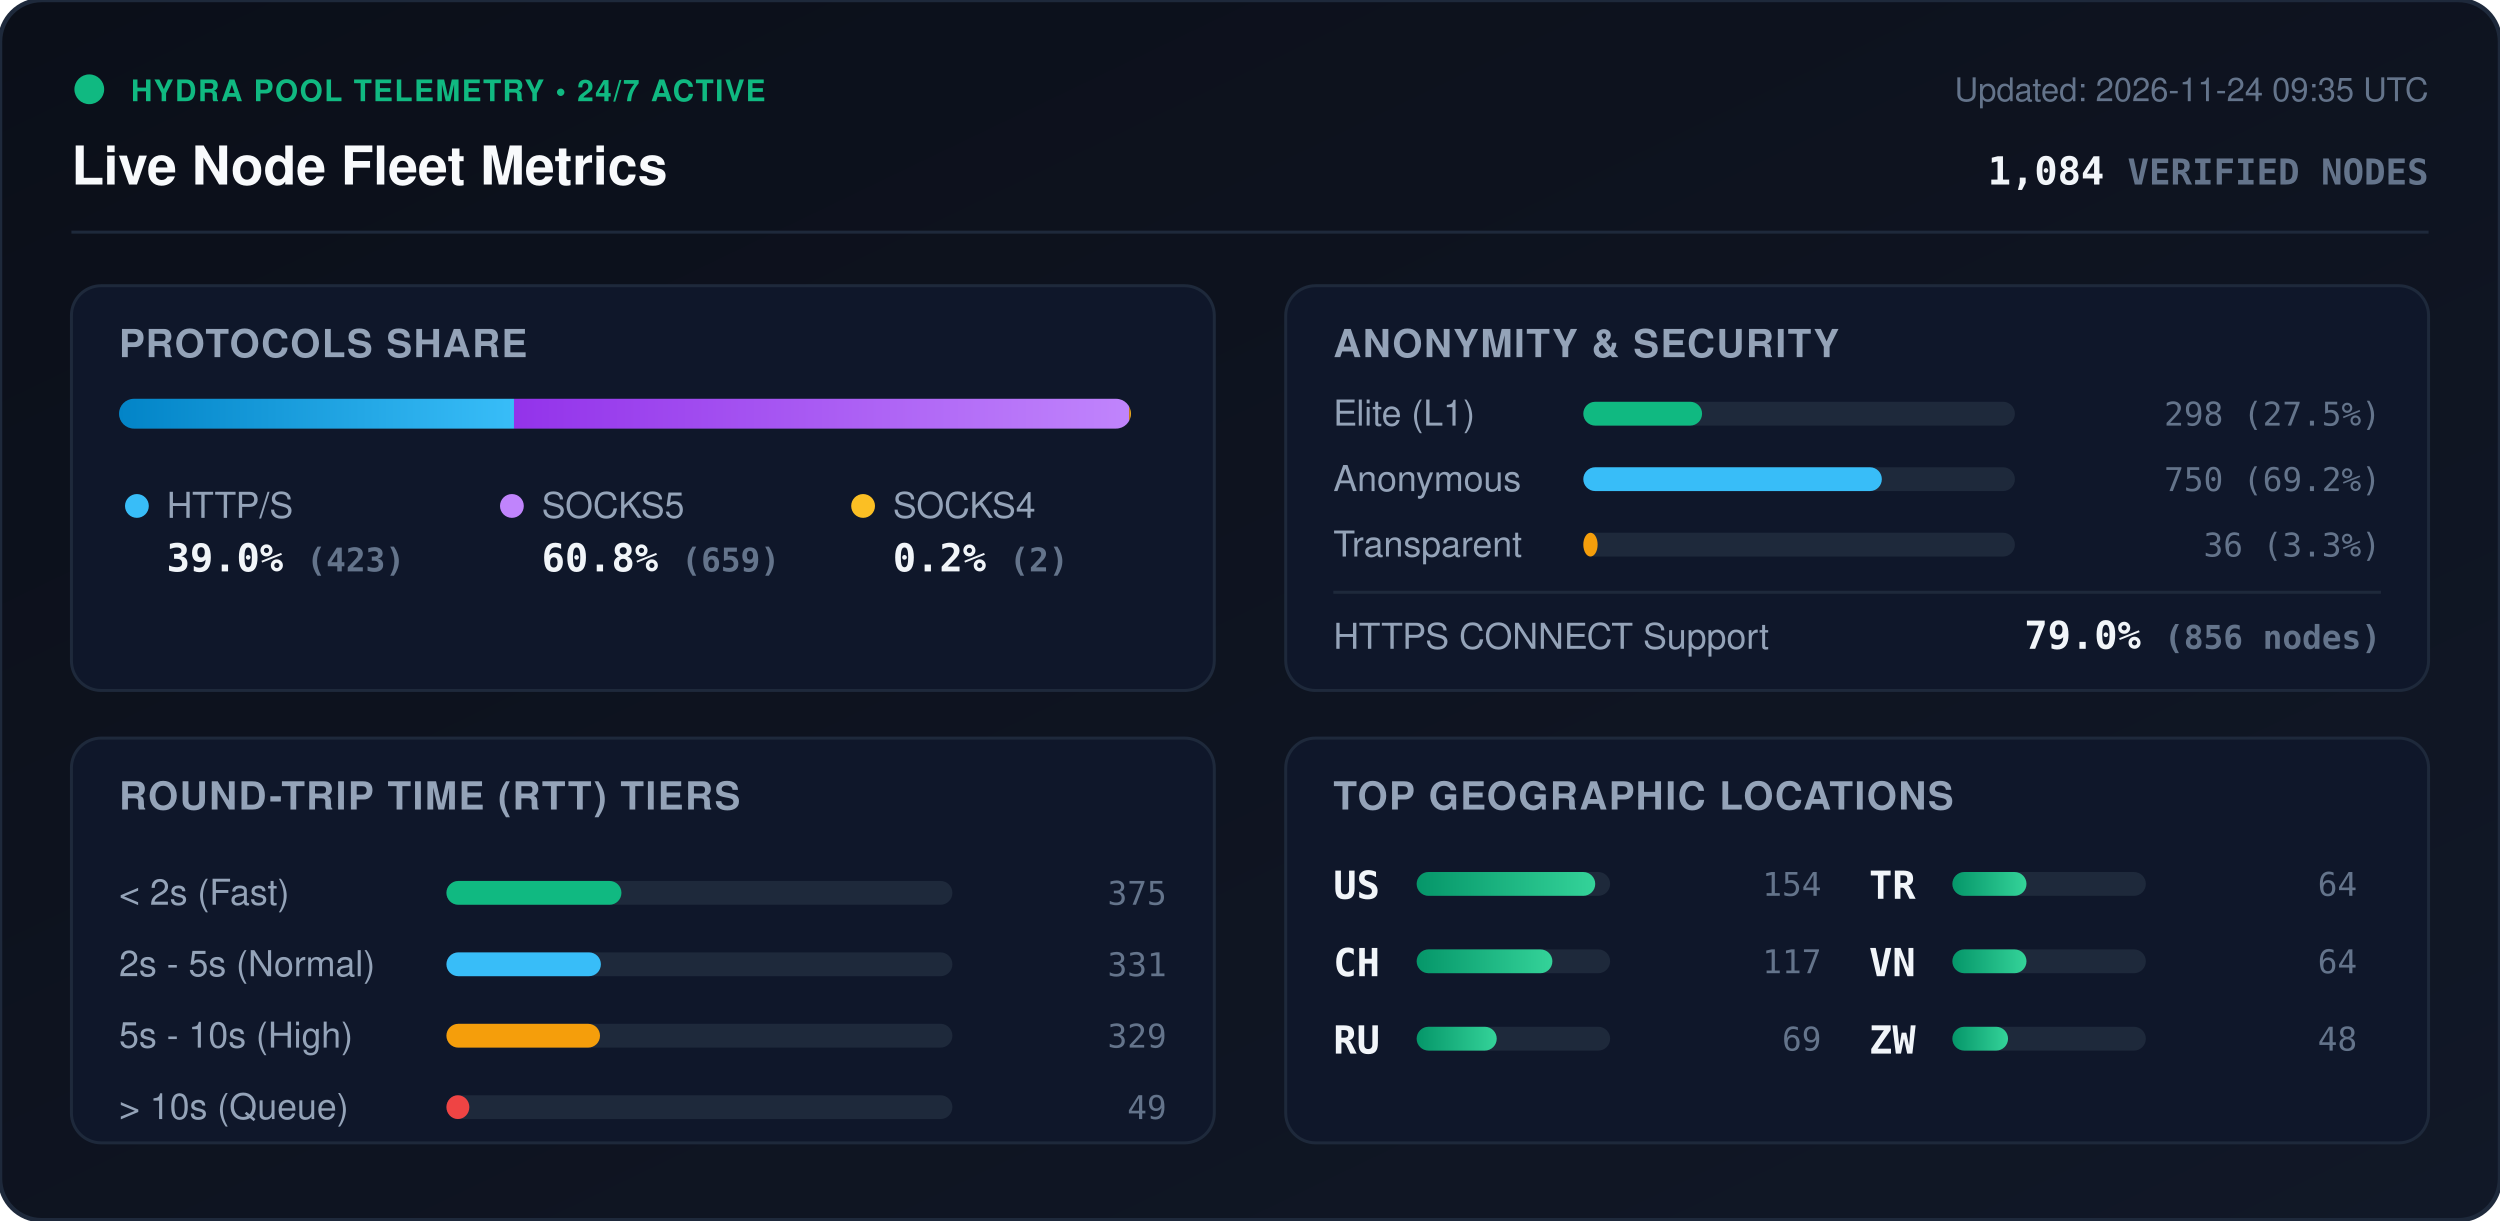
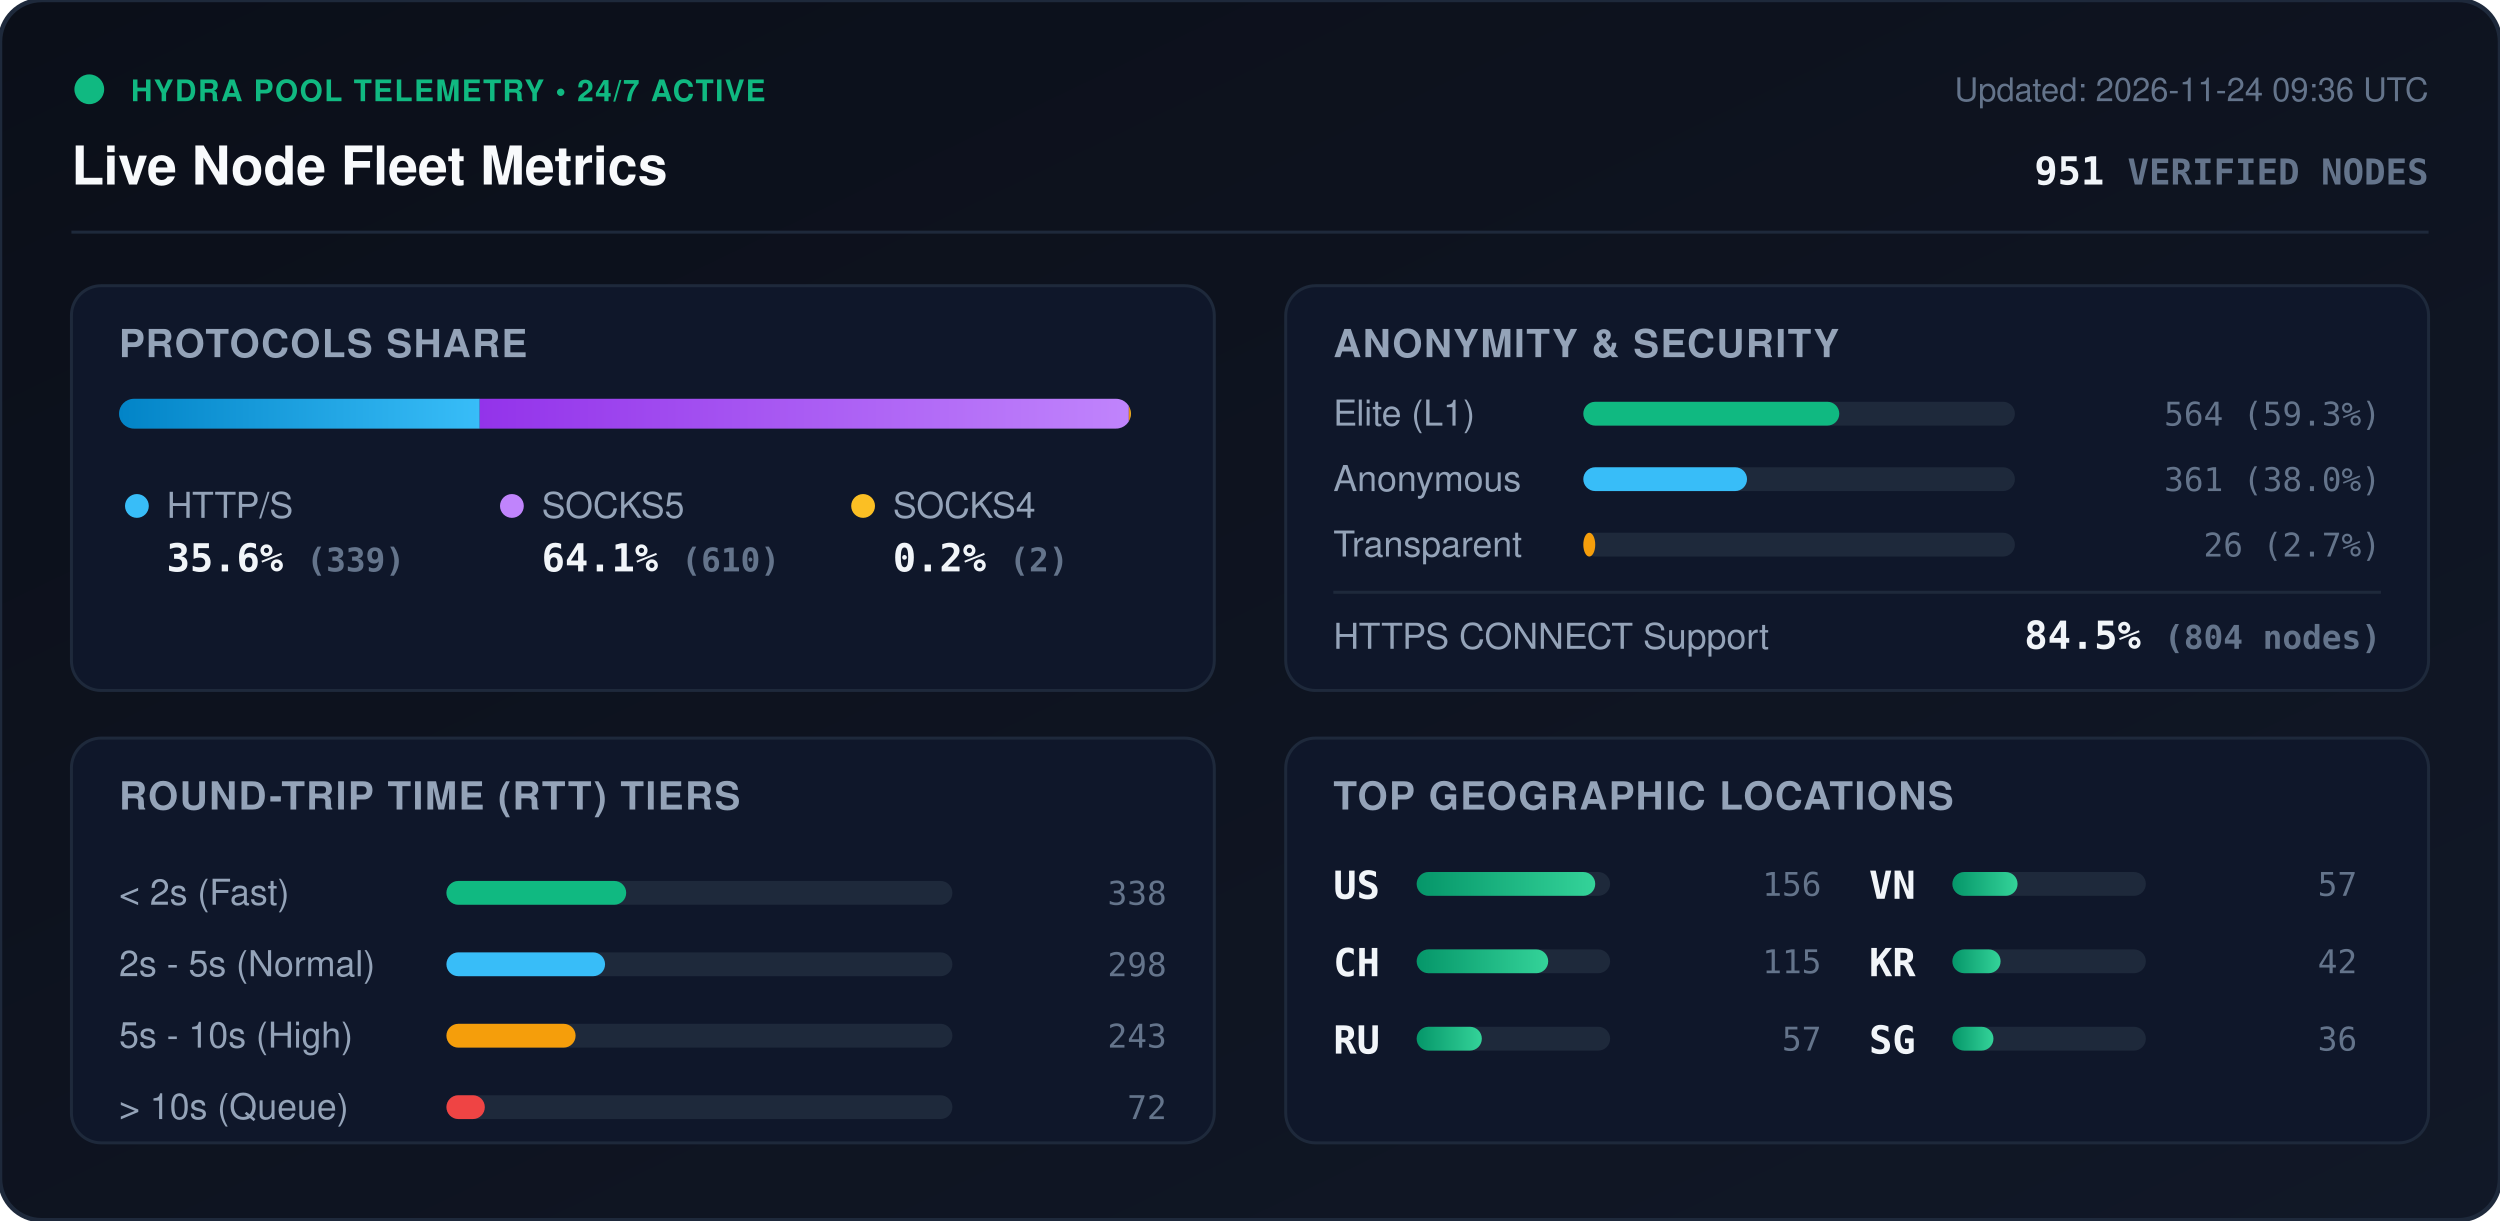
<svg xmlns="http://www.w3.org/2000/svg" viewBox="0 0 840 410" width="840" height="410" style="max-width: 100%; height: auto;">
  <defs>
    <linearGradient id="bg" x1="0%" y1="0%" x2="100%" y2="100%">
      <stop offset="0%" stop-color="#0b0f19" />
      <stop offset="100%" stop-color="#111827" />
    </linearGradient>
    <linearGradient id="bar-http" x1="0%" y1="0%" x2="100%" y2="0%">
      <stop offset="0%" stop-color="#0284c7" />
      <stop offset="100%" stop-color="#38bdf8" />
    </linearGradient>
    <linearGradient id="bar-socks5" x1="0%" y1="0%" x2="100%" y2="0%">
      <stop offset="0%" stop-color="#9333ea" />
      <stop offset="100%" stop-color="#c084fc" />
    </linearGradient>
    <linearGradient id="bar-socks4" x1="0%" y1="0%" x2="100%" y2="0%">
      <stop offset="0%" stop-color="#d97706" />
      <stop offset="100%" stop-color="#fbbf24" />
    </linearGradient>
    <linearGradient id="bar-green" x1="0%" y1="0%" x2="100%" y2="0%">
      <stop offset="0%" stop-color="#059669" />
      <stop offset="100%" stop-color="#34d399" />
    </linearGradient>
    <clipPath id="prog-track-clip">
      <rect width="340.0" height="10" rx="5" />
    </clipPath>
    <style>
      .title { font: 700 18px -apple-system, BlinkMacSystemFont, 'Segoe UI', Helvetica, Arial, sans-serif; fill: #f8fafc; }
      .sub { font: 500 11px -apple-system, BlinkMacSystemFont, 'Segoe UI', Helvetica, Arial, sans-serif; fill: #64748b; }
      .section-hdr { font: 600 13px -apple-system, BlinkMacSystemFont, 'Segoe UI', Helvetica, Arial, sans-serif; fill: #94a3b8; letter-spacing: 0.5px; }
      .metric-val { font: 700 13px -apple-system, BlinkMacSystemFont, 'Segoe UI', Helvetica, Arial, sans-serif; fill: #f1f5f9; }
      .metric-lbl { font: 500 12px -apple-system, BlinkMacSystemFont, 'Segoe UI', Helvetica, Arial, sans-serif; fill: #94a3b8; }
      .badge-txt { font: 700 10px -apple-system, BlinkMacSystemFont, 'Segoe UI', Helvetica, Arial, sans-serif; fill: #10b981; letter-spacing: 0.5px; }
      .mono { font-family: ui-monospace, SFMono-Regular, Menlo, Monaco, Consolas, monospace; }
      .pulse { animation: beacon 2s infinite ease-in-out; }
      @keyframes beacon { 0%, 100% { opacity: 1; } 50% { opacity: 0.35; } }
    </style>
  </defs>
  <rect width="840" height="410" rx="14" fill="url(#bg)" stroke="#1e293b" stroke-width="1.5" />
  <g transform="translate(24, 24)">
    <circle cx="6" cy="6" r="5" fill="#10b981" class="pulse" />
    <text x="20" y="10" class="badge-txt">HYDRA POOL TELEMETRY • 24/7 ACTIVE</text>
    <text x="0" y="38" class="title">Live Node Fleet Metrics</text>
-     <text x="792" y="10" text-anchor="end" class="sub">Updated: 2026-11-24 09:35 UTC</text>
-     <text x="792" y="38" text-anchor="end" class="metric-val mono" fill="#38bdf8">1,084 <tspan font-size="12" fill="#64748b">VERIFIED NODES</tspan>
+     <text x="792" y="10" text-anchor="end" class="sub">Updated: 2026-11-24 09:36 UTC</text>
+     <text x="792" y="38" text-anchor="end" class="metric-val mono" fill="#38bdf8">951 <tspan font-size="12" fill="#64748b">VERIFIED NODES</tspan>
    </text>
  </g>
  <line x1="24" y1="78" x2="816" y2="78" stroke="#1e293b" stroke-width="1" />
  <g transform="translate(24, 96)">
    <rect width="384" height="136" rx="10" fill="#0f172a" stroke="#1e293b" />
    <text x="16" y="24" class="section-hdr">PROTOCOLS SHARE</text>
    <g transform="translate(16, 38)">
      <rect width="340.0" height="10" rx="5" fill="#1e293b" />
      <g clip-path="url(#prog-track-clip)">
-         <rect x="0" width="132.7" height="10" fill="url(#bar-http)" />
-         <rect x="132.7" width="206.7" height="10" fill="url(#bar-socks5)" />
-         <rect x="339.4" width="0.6" height="10" fill="url(#bar-socks4)" />
+         <rect x="0" width="121.2" height="10" fill="url(#bar-http)" />
+         <rect x="121.2" width="218.1" height="10" fill="url(#bar-socks5)" />
+         <rect x="339.3" width="0.7" height="10" fill="url(#bar-socks4)" />
      </g>
    </g>
    <g transform="translate(16, 68)">
      <circle cx="6" cy="6" r="4" fill="#38bdf8" />
      <text x="16" y="10" class="metric-lbl">HTTP/S</text>
-       <text x="16" y="28" class="metric-val mono">39.0% <tspan font-size="11" fill="#64748b">(423)</tspan>
+       <text x="16" y="28" class="metric-val mono">35.6% <tspan font-size="11" fill="#64748b">(339)</tspan>
      </text>
      <circle cx="132" cy="6" r="4" fill="#c084fc" />
      <text x="142" y="10" class="metric-lbl">SOCKS5</text>
-       <text x="142" y="28" class="metric-val mono">60.8% <tspan font-size="11" fill="#64748b">(659)</tspan>
+       <text x="142" y="28" class="metric-val mono">64.1% <tspan font-size="11" fill="#64748b">(610)</tspan>
      </text>
      <circle cx="250" cy="6" r="4" fill="#fbbf24" />
      <text x="260" y="10" class="metric-lbl">SOCKS4</text>
      <text x="260" y="28" class="metric-val mono">0.2% <tspan font-size="11" fill="#64748b">(2)</tspan>
      </text>
    </g>
  </g>
  <g transform="translate(432, 96)">
    <rect width="384" height="136" rx="10" fill="#0f172a" stroke="#1e293b" />
    <text x="16" y="24" class="section-hdr">ANONYMITY &amp; SECURITY</text>
    <text x="16" y="47" class="metric-lbl">Elite (L1)</text>
    <rect x="100" y="39" width="145.0" height="8" rx="4" fill="#1e293b" />
-     <rect x="100" y="39" width="39.9" height="8" rx="4" fill="#10b981" />
-     <text x="368" y="47" text-anchor="end" class="mono sub" fill="#e2e8f0">298 (27.5%)</text>
+     <rect x="100" y="39" width="86.0" height="8" rx="4" fill="#10b981" />
+     <text x="368" y="47" text-anchor="end" class="mono sub" fill="#e2e8f0">564 (59.3%)</text>
    <text x="16" y="69" class="metric-lbl">Anonymous</text>
    <rect x="100" y="61" width="145.0" height="8" rx="4" fill="#1e293b" />
-     <rect x="100" y="61" width="100.3" height="8" rx="4" fill="#38bdf8" />
-     <text x="368" y="69" text-anchor="end" class="mono sub" fill="#e2e8f0">750 (69.2%)</text>
+     <rect x="100" y="61" width="55.0" height="8" rx="4" fill="#38bdf8" />
+     <text x="368" y="69" text-anchor="end" class="mono sub" fill="#e2e8f0">361 (38.0%)</text>
    <text x="16" y="91" class="metric-lbl">Transparent</text>
    <rect x="100" y="83" width="145.0" height="8" rx="4" fill="#1e293b" />
-     <rect x="100" y="83" width="4.8" height="8" rx="4" fill="#f59e0b" />
-     <text x="368" y="91" text-anchor="end" class="mono sub" fill="#e2e8f0">36 (3.3%)</text>
+     <rect x="100" y="83" width="4.0" height="8" rx="4" fill="#f59e0b" />
+     <text x="368" y="91" text-anchor="end" class="mono sub" fill="#e2e8f0">26 (2.7%)</text>
    <line x1="16" y1="103" x2="368" y2="103" stroke="#1e293b" stroke-width="1" />
    <text x="16" y="122" class="metric-lbl">HTTPS CONNECT Support</text>
-     <text x="368" y="122" text-anchor="end" class="metric-val mono" fill="#34d399">79.0% <tspan font-size="11" fill="#64748b">(856 nodes)</tspan>
+     <text x="368" y="122" text-anchor="end" class="metric-val mono" fill="#34d399">84.5% <tspan font-size="11" fill="#64748b">(804 nodes)</tspan>
    </text>
  </g>
  <g transform="translate(24, 248)">
    <rect width="384" height="136" rx="10" fill="#0f172a" stroke="#1e293b" />
    <text x="16" y="24" class="section-hdr">ROUND-TRIP TIME (RTT) TIERS</text>
    <g transform="translate(16, 42)">
      <text x="0" y="14" class="metric-lbl">&lt; 2s (Fast)</text>
      <rect x="110" y="6" width="170" height="8" rx="4" fill="#1e293b" />
-       <rect x="110" y="6" width="58.8" height="8" rx="4" fill="#10b981" />
-       <text x="352" y="14" text-anchor="end" class="mono sub">375</text>
+       <rect x="110" y="6" width="60.4" height="8" rx="4" fill="#10b981" />
+       <text x="352" y="14" text-anchor="end" class="mono sub">338</text>
      <text x="0" y="38" class="metric-lbl">2s - 5s (Normal)</text>
      <rect x="110" y="30" width="170" height="8" rx="4" fill="#1e293b" />
-       <rect x="110" y="30" width="51.9" height="8" rx="4" fill="#38bdf8" />
-       <text x="352" y="38" text-anchor="end" class="mono sub">331</text>
+       <rect x="110" y="30" width="53.3" height="8" rx="4" fill="#38bdf8" />
+       <text x="352" y="38" text-anchor="end" class="mono sub">298</text>
      <text x="0" y="62" class="metric-lbl">5s - 10s (High)</text>
      <rect x="110" y="54" width="170" height="8" rx="4" fill="#1e293b" />
-       <rect x="110" y="54" width="51.6" height="8" rx="4" fill="#f59e0b" />
-       <text x="352" y="62" text-anchor="end" class="mono sub">329</text>
+       <rect x="110" y="54" width="43.4" height="8" rx="4" fill="#f59e0b" />
+       <text x="352" y="62" text-anchor="end" class="mono sub">243</text>
      <text x="0" y="86" class="metric-lbl">&gt; 10s (Queue)</text>
      <rect x="110" y="78" width="170" height="8" rx="4" fill="#1e293b" />
-       <rect x="110" y="78" width="7.7" height="8" rx="4" fill="#ef4444" />
-       <text x="352" y="86" text-anchor="end" class="mono sub">49</text>
+       <rect x="110" y="78" width="12.9" height="8" rx="4" fill="#ef4444" />
+       <text x="352" y="86" text-anchor="end" class="mono sub">72</text>
    </g>
  </g>
  <g transform="translate(432, 248)">
    <rect width="384" height="136" rx="10" fill="#0f172a" stroke="#1e293b" />
    <text x="16" y="24" class="section-hdr">TOP GEOGRAPHIC LOCATIONS</text>
    <g transform="translate(16, 42)">
      <g transform="translate(0, 0)">
        <text x="0" y="12" class="mono metric-val" font-size="12">US</text>
        <rect x="28" y="3" width="65" height="8" rx="4" fill="#1e293b" />
        <rect x="28" y="3" width="60.0" height="8" rx="4" fill="url(#bar-green)" />
-         <text x="164" y="11" text-anchor="end" class="mono sub">154</text>
+         <text x="164" y="11" text-anchor="end" class="mono sub">156</text>
      </g>
      <g transform="translate(0, 26)">
        <text x="0" y="12" class="mono metric-val" font-size="12">CH</text>
        <rect x="28" y="3" width="65" height="8" rx="4" fill="#1e293b" />
-         <rect x="28" y="3" width="45.6" height="8" rx="4" fill="url(#bar-green)" />
-         <text x="164" y="11" text-anchor="end" class="mono sub">117</text>
+         <rect x="28" y="3" width="44.2" height="8" rx="4" fill="url(#bar-green)" />
+         <text x="164" y="11" text-anchor="end" class="mono sub">115</text>
      </g>
      <g transform="translate(0, 52)">
        <text x="0" y="12" class="mono metric-val" font-size="12">RU</text>
        <rect x="28" y="3" width="65" height="8" rx="4" fill="#1e293b" />
-         <rect x="28" y="3" width="26.9" height="8" rx="4" fill="url(#bar-green)" />
-         <text x="164" y="11" text-anchor="end" class="mono sub">69</text>
+         <rect x="28" y="3" width="21.9" height="8" rx="4" fill="url(#bar-green)" />
+         <text x="164" y="11" text-anchor="end" class="mono sub">57</text>
      </g>
      <g transform="translate(180, 0)">
-         <text x="0" y="12" class="mono metric-val" font-size="12">TR</text>
+         <text x="0" y="12" class="mono metric-val" font-size="12">VN</text>
        <rect x="28" y="3" width="65" height="8" rx="4" fill="#1e293b" />
-         <rect x="28" y="3" width="24.9" height="8" rx="4" fill="url(#bar-green)" />
-         <text x="164" y="11" text-anchor="end" class="mono sub">64</text>
+         <rect x="28" y="3" width="21.9" height="8" rx="4" fill="url(#bar-green)" />
+         <text x="164" y="11" text-anchor="end" class="mono sub">57</text>
      </g>
      <g transform="translate(180, 26)">
-         <text x="0" y="12" class="mono metric-val" font-size="12">VN</text>
+         <text x="0" y="12" class="mono metric-val" font-size="12">KR</text>
        <rect x="28" y="3" width="65" height="8" rx="4" fill="#1e293b" />
-         <rect x="28" y="3" width="24.9" height="8" rx="4" fill="url(#bar-green)" />
-         <text x="164" y="11" text-anchor="end" class="mono sub">64</text>
+         <rect x="28" y="3" width="16.2" height="8" rx="4" fill="url(#bar-green)" />
+         <text x="164" y="11" text-anchor="end" class="mono sub">42</text>
      </g>
      <g transform="translate(180, 52)">
-         <text x="0" y="12" class="mono metric-val" font-size="12">ZW</text>
+         <text x="0" y="12" class="mono metric-val" font-size="12">SG</text>
        <rect x="28" y="3" width="65" height="8" rx="4" fill="#1e293b" />
-         <rect x="28" y="3" width="18.7" height="8" rx="4" fill="url(#bar-green)" />
-         <text x="164" y="11" text-anchor="end" class="mono sub">48</text>
+         <rect x="28" y="3" width="13.8" height="8" rx="4" fill="url(#bar-green)" />
+         <text x="164" y="11" text-anchor="end" class="mono sub">36</text>
      </g>
    </g>
  </g>
</svg>
